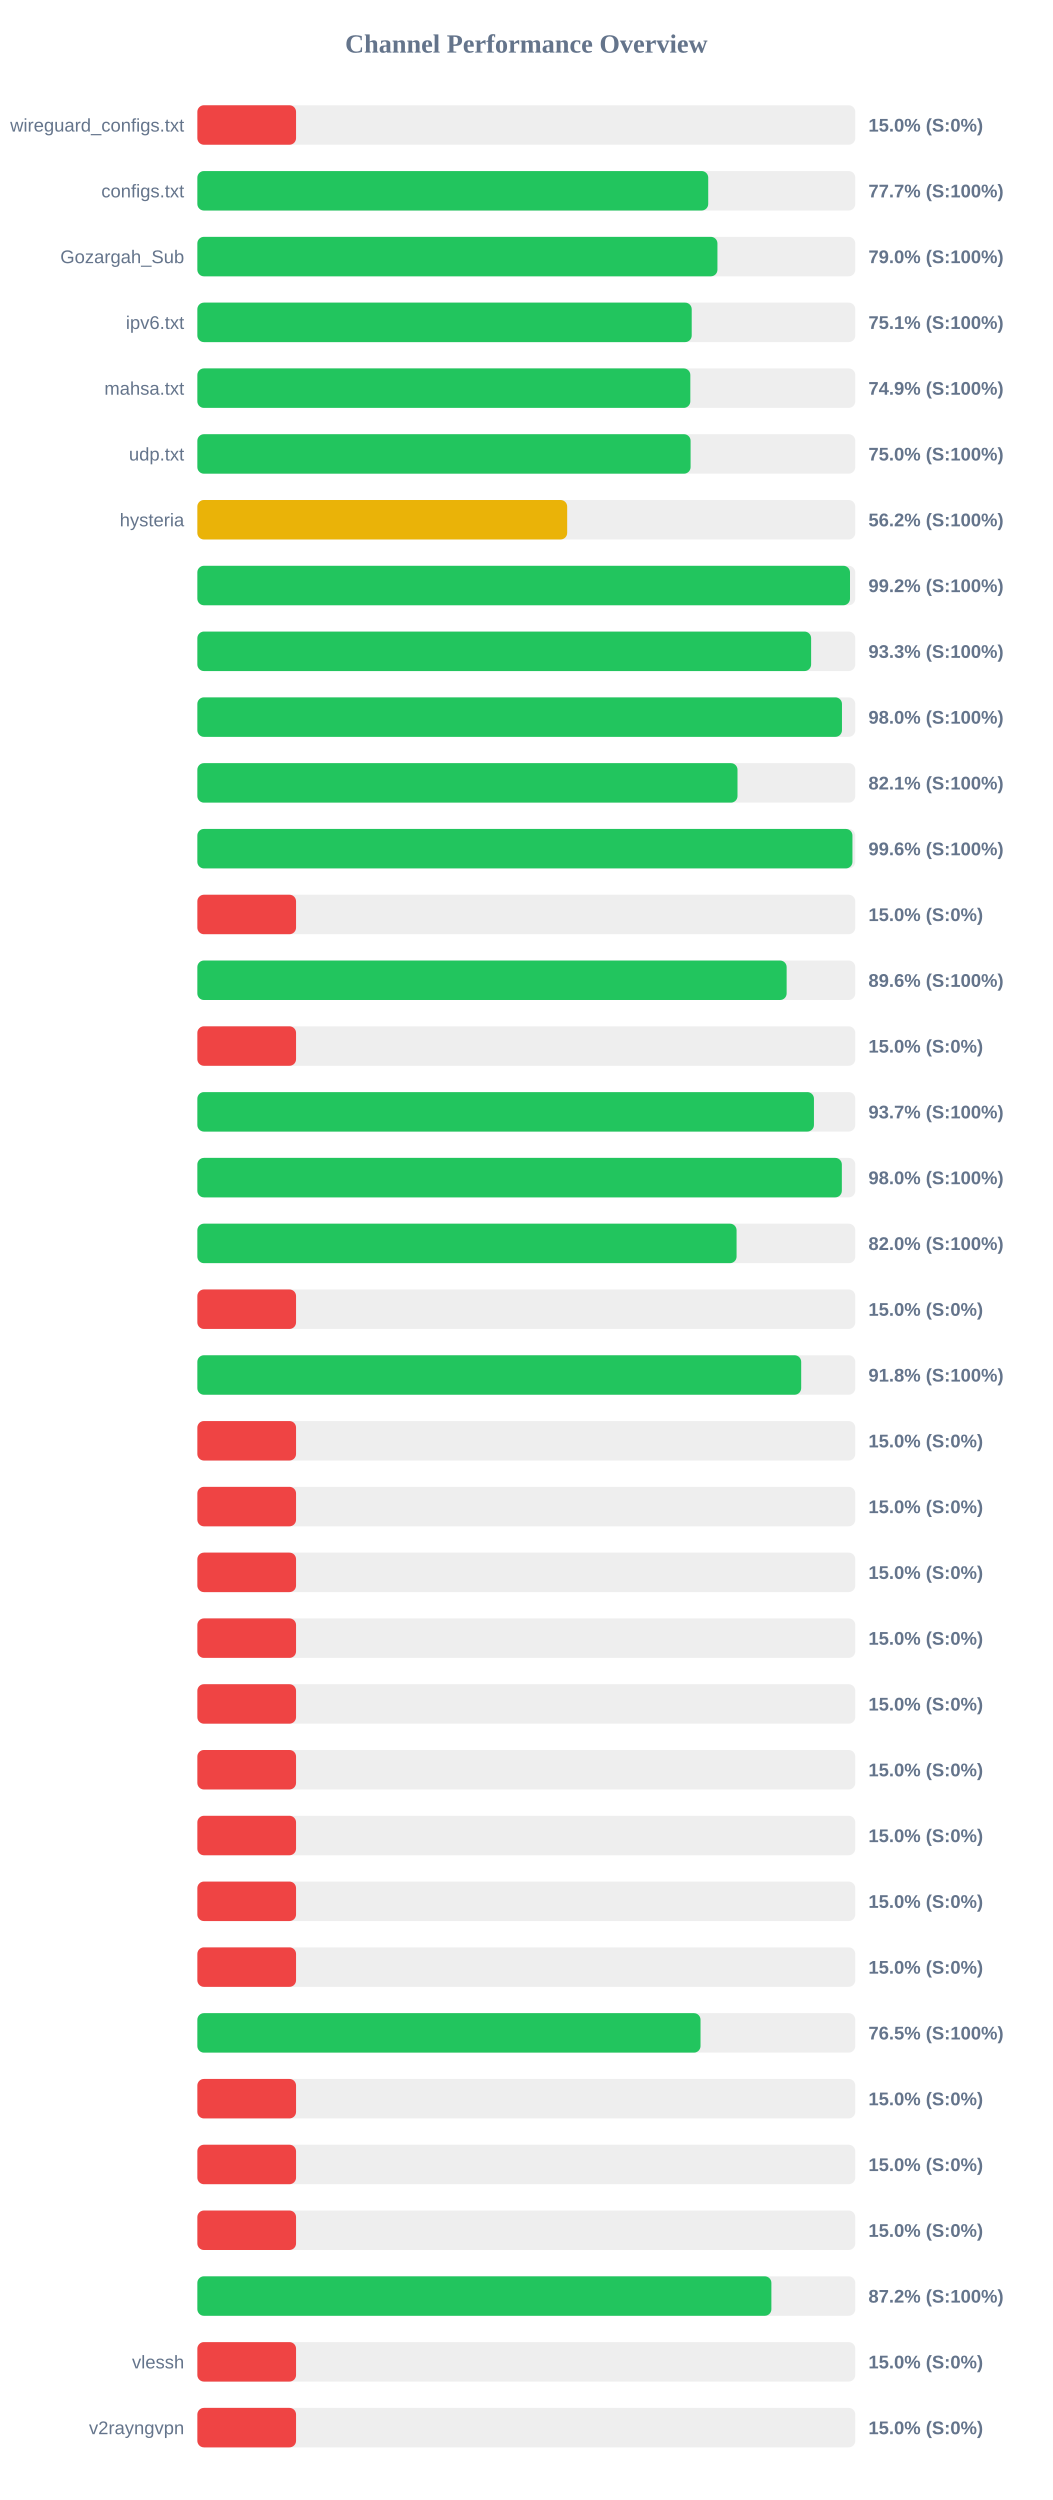
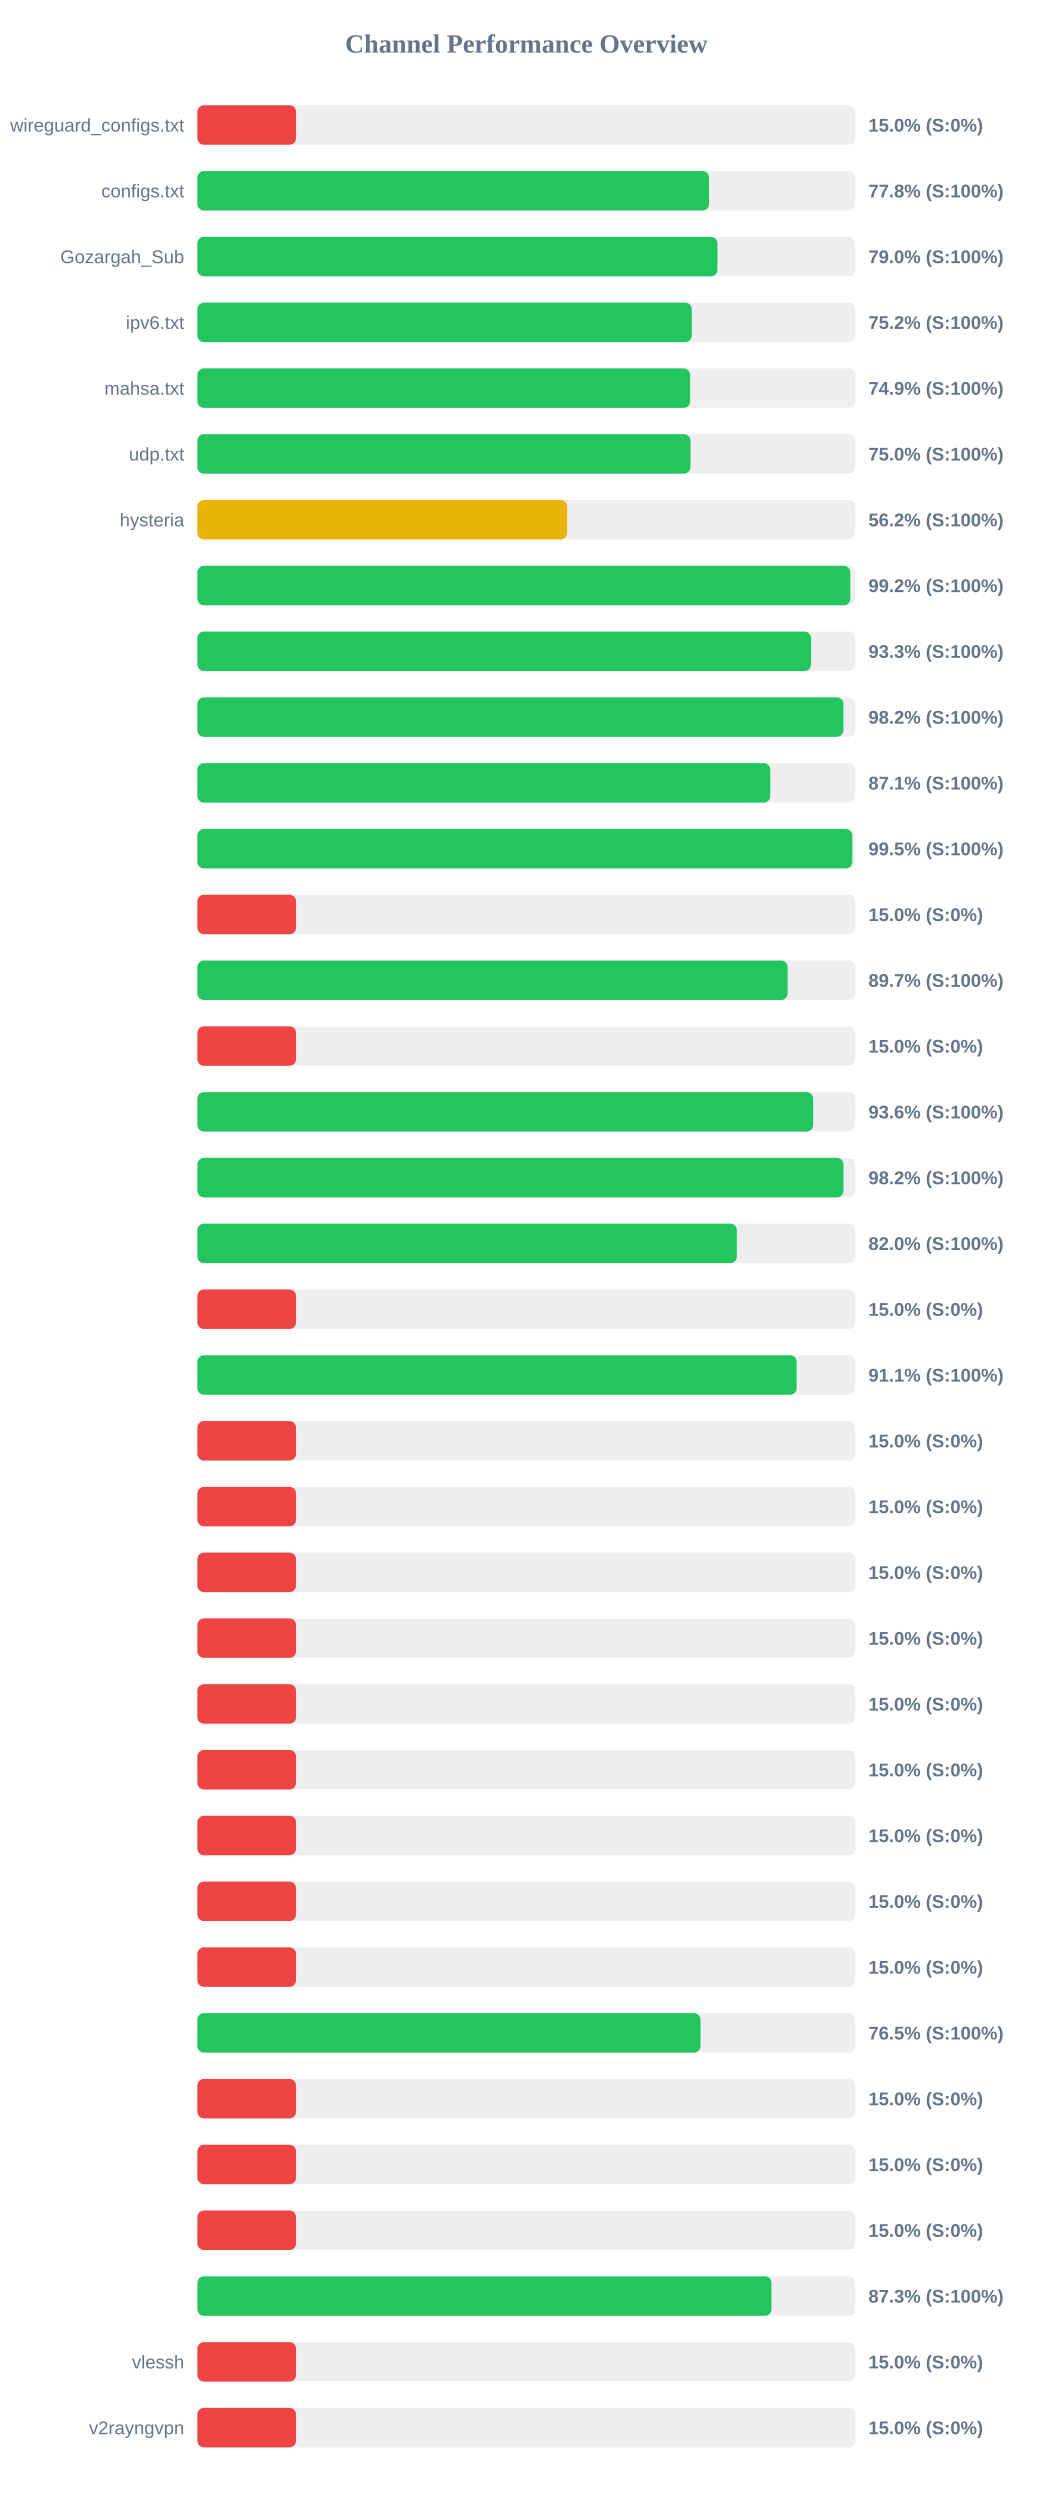
<svg xmlns="http://www.w3.org/2000/svg" width="800" height="1900" version="1.1">
  <style>
        .row { font: 14px Arial; fill: #64748b; }
        .score { font: bold 14px Arial; fill: #64748b; }
    </style>
  <text x="400" y="40" text-anchor="middle" font-size="20px" font-weight="bold" fill="#64748b">Channel Performance Overview</text>
  <rect x="150" y="80" width="500" height="30" fill="#eee" rx="5" />
  <rect x="150" y="80" width="75.0" height="30" fill="#ef4444" rx="5" />
  <text x="140" y="100" text-anchor="end" class="row">wireguard_configs.txt</text>
  <text x="660" y="100" text-anchor="start" class="score">15.0% (S:0%)</text>
  <rect x="150" y="130" width="500" height="30" fill="#eee" rx="5" />
-   <rect x="150" y="130" width="388.25" height="30" fill="#22c55e" rx="5" />
+   <rect x="150" y="130" width="388.85" height="30" fill="#22c55e" rx="5" />
  <text x="140" y="150" text-anchor="end" class="row">configs.txt</text>
-   <text x="660" y="150" text-anchor="start" class="score">77.7% (S:100%)</text>
+   <text x="660" y="150" text-anchor="start" class="score">77.8% (S:100%)</text>
  <rect x="150" y="180" width="500" height="30" fill="#eee" rx="5" />
  <rect x="150" y="180" width="395.25" height="30" fill="#22c55e" rx="5" />
  <text x="140" y="200" text-anchor="end" class="row">Gozargah_Sub</text>
  <text x="660" y="200" text-anchor="start" class="score">79.0% (S:100%)</text>
  <rect x="150" y="230" width="500" height="30" fill="#eee" rx="5" />
-   <rect x="150" y="230" width="375.7" height="30" fill="#22c55e" rx="5" />
+   <rect x="150" y="230" width="375.75" height="30" fill="#22c55e" rx="5" />
  <text x="140" y="250" text-anchor="end" class="row">ipv6.txt</text>
-   <text x="660" y="250" text-anchor="start" class="score">75.1% (S:100%)</text>
+   <text x="660" y="250" text-anchor="start" class="score">75.2% (S:100%)</text>
  <rect x="150" y="280" width="500" height="30" fill="#eee" rx="5" />
-   <rect x="150" y="280" width="374.65" height="30" fill="#22c55e" rx="5" />
+   <rect x="150" y="280" width="374.5" height="30" fill="#22c55e" rx="5" />
  <text x="140" y="300" text-anchor="end" class="row">mahsa.txt</text>
  <text x="660" y="300" text-anchor="start" class="score">74.9% (S:100%)</text>
  <rect x="150" y="330" width="500" height="30" fill="#eee" rx="5" />
-   <rect x="150" y="330" width="374.85" height="30" fill="#22c55e" rx="5" />
+   <rect x="150" y="330" width="374.75" height="30" fill="#22c55e" rx="5" />
  <text x="140" y="350" text-anchor="end" class="row">udp.txt</text>
  <text x="660" y="350" text-anchor="start" class="score">75.0% (S:100%)</text>
  <rect x="150" y="380" width="500" height="30" fill="#eee" rx="5" />
  <rect x="150" y="380" width="281.05" height="30" fill="#eab308" rx="5" />
  <text x="140" y="400" text-anchor="end" class="row">hysteria</text>
  <text x="660" y="400" text-anchor="start" class="score">56.2% (S:100%)</text>
  <rect x="150" y="430" width="500" height="30" fill="#eee" rx="5" />
-   <rect x="150" y="430" width="496.0" height="30" fill="#22c55e" rx="5" />
+   <rect x="150" y="430" width="496.25" height="30" fill="#22c55e" rx="5" />
  <text x="140" y="450" text-anchor="end" class="row" />
  <text x="660" y="450" text-anchor="start" class="score">99.2% (S:100%)</text>
  <rect x="150" y="480" width="500" height="30" fill="#eee" rx="5" />
-   <rect x="150" y="480" width="466.45" height="30" fill="#22c55e" rx="5" />
+   <rect x="150" y="480" width="466.4" height="30" fill="#22c55e" rx="5" />
  <text x="140" y="500" text-anchor="end" class="row" />
  <text x="660" y="500" text-anchor="start" class="score">93.3% (S:100%)</text>
  <rect x="150" y="530" width="500" height="30" fill="#eee" rx="5" />
-   <rect x="150" y="530" width="489.9" height="30" fill="#22c55e" rx="5" />
+   <rect x="150" y="530" width="491.0" height="30" fill="#22c55e" rx="5" />
  <text x="140" y="550" text-anchor="end" class="row" />
-   <text x="660" y="550" text-anchor="start" class="score">98.0% (S:100%)</text>
+   <text x="660" y="550" text-anchor="start" class="score">98.2% (S:100%)</text>
  <rect x="150" y="580" width="500" height="30" fill="#eee" rx="5" />
-   <rect x="150" y="580" width="410.5" height="30" fill="#22c55e" rx="5" />
+   <rect x="150" y="580" width="435.4" height="30" fill="#22c55e" rx="5" />
  <text x="140" y="600" text-anchor="end" class="row" />
-   <text x="660" y="600" text-anchor="start" class="score">82.1% (S:100%)</text>
+   <text x="660" y="600" text-anchor="start" class="score">87.1% (S:100%)</text>
  <rect x="150" y="630" width="500" height="30" fill="#eee" rx="5" />
-   <rect x="150" y="630" width="497.85" height="30" fill="#22c55e" rx="5" />
+   <rect x="150" y="630" width="497.75" height="30" fill="#22c55e" rx="5" />
  <text x="140" y="650" text-anchor="end" class="row" />
-   <text x="660" y="650" text-anchor="start" class="score">99.6% (S:100%)</text>
+   <text x="660" y="650" text-anchor="start" class="score">99.5% (S:100%)</text>
  <rect x="150" y="680" width="500" height="30" fill="#eee" rx="5" />
  <rect x="150" y="680" width="75.0" height="30" fill="#ef4444" rx="5" />
  <text x="140" y="700" text-anchor="end" class="row" />
  <text x="660" y="700" text-anchor="start" class="score">15.0% (S:0%)</text>
  <rect x="150" y="730" width="500" height="30" fill="#eee" rx="5" />
-   <rect x="150" y="730" width="447.85" height="30" fill="#22c55e" rx="5" />
+   <rect x="150" y="730" width="448.6" height="30" fill="#22c55e" rx="5" />
  <text x="140" y="750" text-anchor="end" class="row" />
-   <text x="660" y="750" text-anchor="start" class="score">89.6% (S:100%)</text>
+   <text x="660" y="750" text-anchor="start" class="score">89.7% (S:100%)</text>
  <rect x="150" y="780" width="500" height="30" fill="#eee" rx="5" />
  <rect x="150" y="780" width="75.0" height="30" fill="#ef4444" rx="5" />
  <text x="140" y="800" text-anchor="end" class="row" />
  <text x="660" y="800" text-anchor="start" class="score">15.0% (S:0%)</text>
  <rect x="150" y="830" width="500" height="30" fill="#eee" rx="5" />
-   <rect x="150" y="830" width="468.6" height="30" fill="#22c55e" rx="5" />
+   <rect x="150" y="830" width="468.0" height="30" fill="#22c55e" rx="5" />
  <text x="140" y="850" text-anchor="end" class="row" />
-   <text x="660" y="850" text-anchor="start" class="score">93.7% (S:100%)</text>
+   <text x="660" y="850" text-anchor="start" class="score">93.6% (S:100%)</text>
  <rect x="150" y="880" width="500" height="30" fill="#eee" rx="5" />
-   <rect x="150" y="880" width="489.8" height="30" fill="#22c55e" rx="5" />
+   <rect x="150" y="880" width="491.05" height="30" fill="#22c55e" rx="5" />
  <text x="140" y="900" text-anchor="end" class="row" />
-   <text x="660" y="900" text-anchor="start" class="score">98.0% (S:100%)</text>
+   <text x="660" y="900" text-anchor="start" class="score">98.2% (S:100%)</text>
  <rect x="150" y="930" width="500" height="30" fill="#eee" rx="5" />
-   <rect x="150" y="930" width="409.8" height="30" fill="#22c55e" rx="5" />
+   <rect x="150" y="930" width="410.0" height="30" fill="#22c55e" rx="5" />
  <text x="140" y="950" text-anchor="end" class="row" />
  <text x="660" y="950" text-anchor="start" class="score">82.0% (S:100%)</text>
  <rect x="150" y="980" width="500" height="30" fill="#eee" rx="5" />
  <rect x="150" y="980" width="75.0" height="30" fill="#ef4444" rx="5" />
  <text x="140" y="1000" text-anchor="end" class="row" />
  <text x="660" y="1000" text-anchor="start" class="score">15.0% (S:0%)</text>
  <rect x="150" y="1030" width="500" height="30" fill="#eee" rx="5" />
-   <rect x="150" y="1030" width="458.9" height="30" fill="#22c55e" rx="5" />
+   <rect x="150" y="1030" width="455.45" height="30" fill="#22c55e" rx="5" />
  <text x="140" y="1050" text-anchor="end" class="row" />
-   <text x="660" y="1050" text-anchor="start" class="score">91.8% (S:100%)</text>
+   <text x="660" y="1050" text-anchor="start" class="score">91.1% (S:100%)</text>
  <rect x="150" y="1080" width="500" height="30" fill="#eee" rx="5" />
  <rect x="150" y="1080" width="75.0" height="30" fill="#ef4444" rx="5" />
  <text x="140" y="1100" text-anchor="end" class="row" />
  <text x="660" y="1100" text-anchor="start" class="score">15.0% (S:0%)</text>
  <rect x="150" y="1130" width="500" height="30" fill="#eee" rx="5" />
  <rect x="150" y="1130" width="75.0" height="30" fill="#ef4444" rx="5" />
  <text x="140" y="1150" text-anchor="end" class="row" />
  <text x="660" y="1150" text-anchor="start" class="score">15.0% (S:0%)</text>
  <rect x="150" y="1180" width="500" height="30" fill="#eee" rx="5" />
  <rect x="150" y="1180" width="75.0" height="30" fill="#ef4444" rx="5" />
  <text x="140" y="1200" text-anchor="end" class="row" />
  <text x="660" y="1200" text-anchor="start" class="score">15.0% (S:0%)</text>
  <rect x="150" y="1230" width="500" height="30" fill="#eee" rx="5" />
  <rect x="150" y="1230" width="75.0" height="30" fill="#ef4444" rx="5" />
  <text x="140" y="1250" text-anchor="end" class="row" />
  <text x="660" y="1250" text-anchor="start" class="score">15.0% (S:0%)</text>
  <rect x="150" y="1280" width="500" height="30" fill="#eee" rx="5" />
  <rect x="150" y="1280" width="75.0" height="30" fill="#ef4444" rx="5" />
  <text x="140" y="1300" text-anchor="end" class="row" />
  <text x="660" y="1300" text-anchor="start" class="score">15.0% (S:0%)</text>
  <rect x="150" y="1330" width="500" height="30" fill="#eee" rx="5" />
  <rect x="150" y="1330" width="75.0" height="30" fill="#ef4444" rx="5" />
  <text x="140" y="1350" text-anchor="end" class="row" />
  <text x="660" y="1350" text-anchor="start" class="score">15.0% (S:0%)</text>
  <rect x="150" y="1380" width="500" height="30" fill="#eee" rx="5" />
  <rect x="150" y="1380" width="75.0" height="30" fill="#ef4444" rx="5" />
  <text x="140" y="1400" text-anchor="end" class="row" />
  <text x="660" y="1400" text-anchor="start" class="score">15.0% (S:0%)</text>
  <rect x="150" y="1430" width="500" height="30" fill="#eee" rx="5" />
  <rect x="150" y="1430" width="75.0" height="30" fill="#ef4444" rx="5" />
  <text x="140" y="1450" text-anchor="end" class="row" />
  <text x="660" y="1450" text-anchor="start" class="score">15.0% (S:0%)</text>
  <rect x="150" y="1480" width="500" height="30" fill="#eee" rx="5" />
  <rect x="150" y="1480" width="75.0" height="30" fill="#ef4444" rx="5" />
  <text x="140" y="1500" text-anchor="end" class="row" />
  <text x="660" y="1500" text-anchor="start" class="score">15.0% (S:0%)</text>
  <rect x="150" y="1530" width="500" height="30" fill="#eee" rx="5" />
  <rect x="150" y="1530" width="382.4" height="30" fill="#22c55e" rx="5" />
  <text x="140" y="1550" text-anchor="end" class="row" />
  <text x="660" y="1550" text-anchor="start" class="score">76.5% (S:100%)</text>
  <rect x="150" y="1580" width="500" height="30" fill="#eee" rx="5" />
  <rect x="150" y="1580" width="75.0" height="30" fill="#ef4444" rx="5" />
  <text x="140" y="1600" text-anchor="end" class="row" />
  <text x="660" y="1600" text-anchor="start" class="score">15.0% (S:0%)</text>
  <rect x="150" y="1630" width="500" height="30" fill="#eee" rx="5" />
  <rect x="150" y="1630" width="75.0" height="30" fill="#ef4444" rx="5" />
  <text x="140" y="1650" text-anchor="end" class="row" />
  <text x="660" y="1650" text-anchor="start" class="score">15.0% (S:0%)</text>
  <rect x="150" y="1680" width="500" height="30" fill="#eee" rx="5" />
  <rect x="150" y="1680" width="75.0" height="30" fill="#ef4444" rx="5" />
  <text x="140" y="1700" text-anchor="end" class="row" />
  <text x="660" y="1700" text-anchor="start" class="score">15.0% (S:0%)</text>
  <rect x="150" y="1730" width="500" height="30" fill="#eee" rx="5" />
-   <rect x="150" y="1730" width="436.25" height="30" fill="#22c55e" rx="5" />
+   <rect x="150" y="1730" width="436.3" height="30" fill="#22c55e" rx="5" />
  <text x="140" y="1750" text-anchor="end" class="row" />
-   <text x="660" y="1750" text-anchor="start" class="score">87.2% (S:100%)</text>
+   <text x="660" y="1750" text-anchor="start" class="score">87.3% (S:100%)</text>
  <rect x="150" y="1780" width="500" height="30" fill="#eee" rx="5" />
  <rect x="150" y="1780" width="75.0" height="30" fill="#ef4444" rx="5" />
  <text x="140" y="1800" text-anchor="end" class="row">vlessh</text>
  <text x="660" y="1800" text-anchor="start" class="score">15.0% (S:0%)</text>
  <rect x="150" y="1830" width="500" height="30" fill="#eee" rx="5" />
  <rect x="150" y="1830" width="75.0" height="30" fill="#ef4444" rx="5" />
  <text x="140" y="1850" text-anchor="end" class="row">v2rayngvpn</text>
  <text x="660" y="1850" text-anchor="start" class="score">15.0% (S:0%)</text>
</svg>
